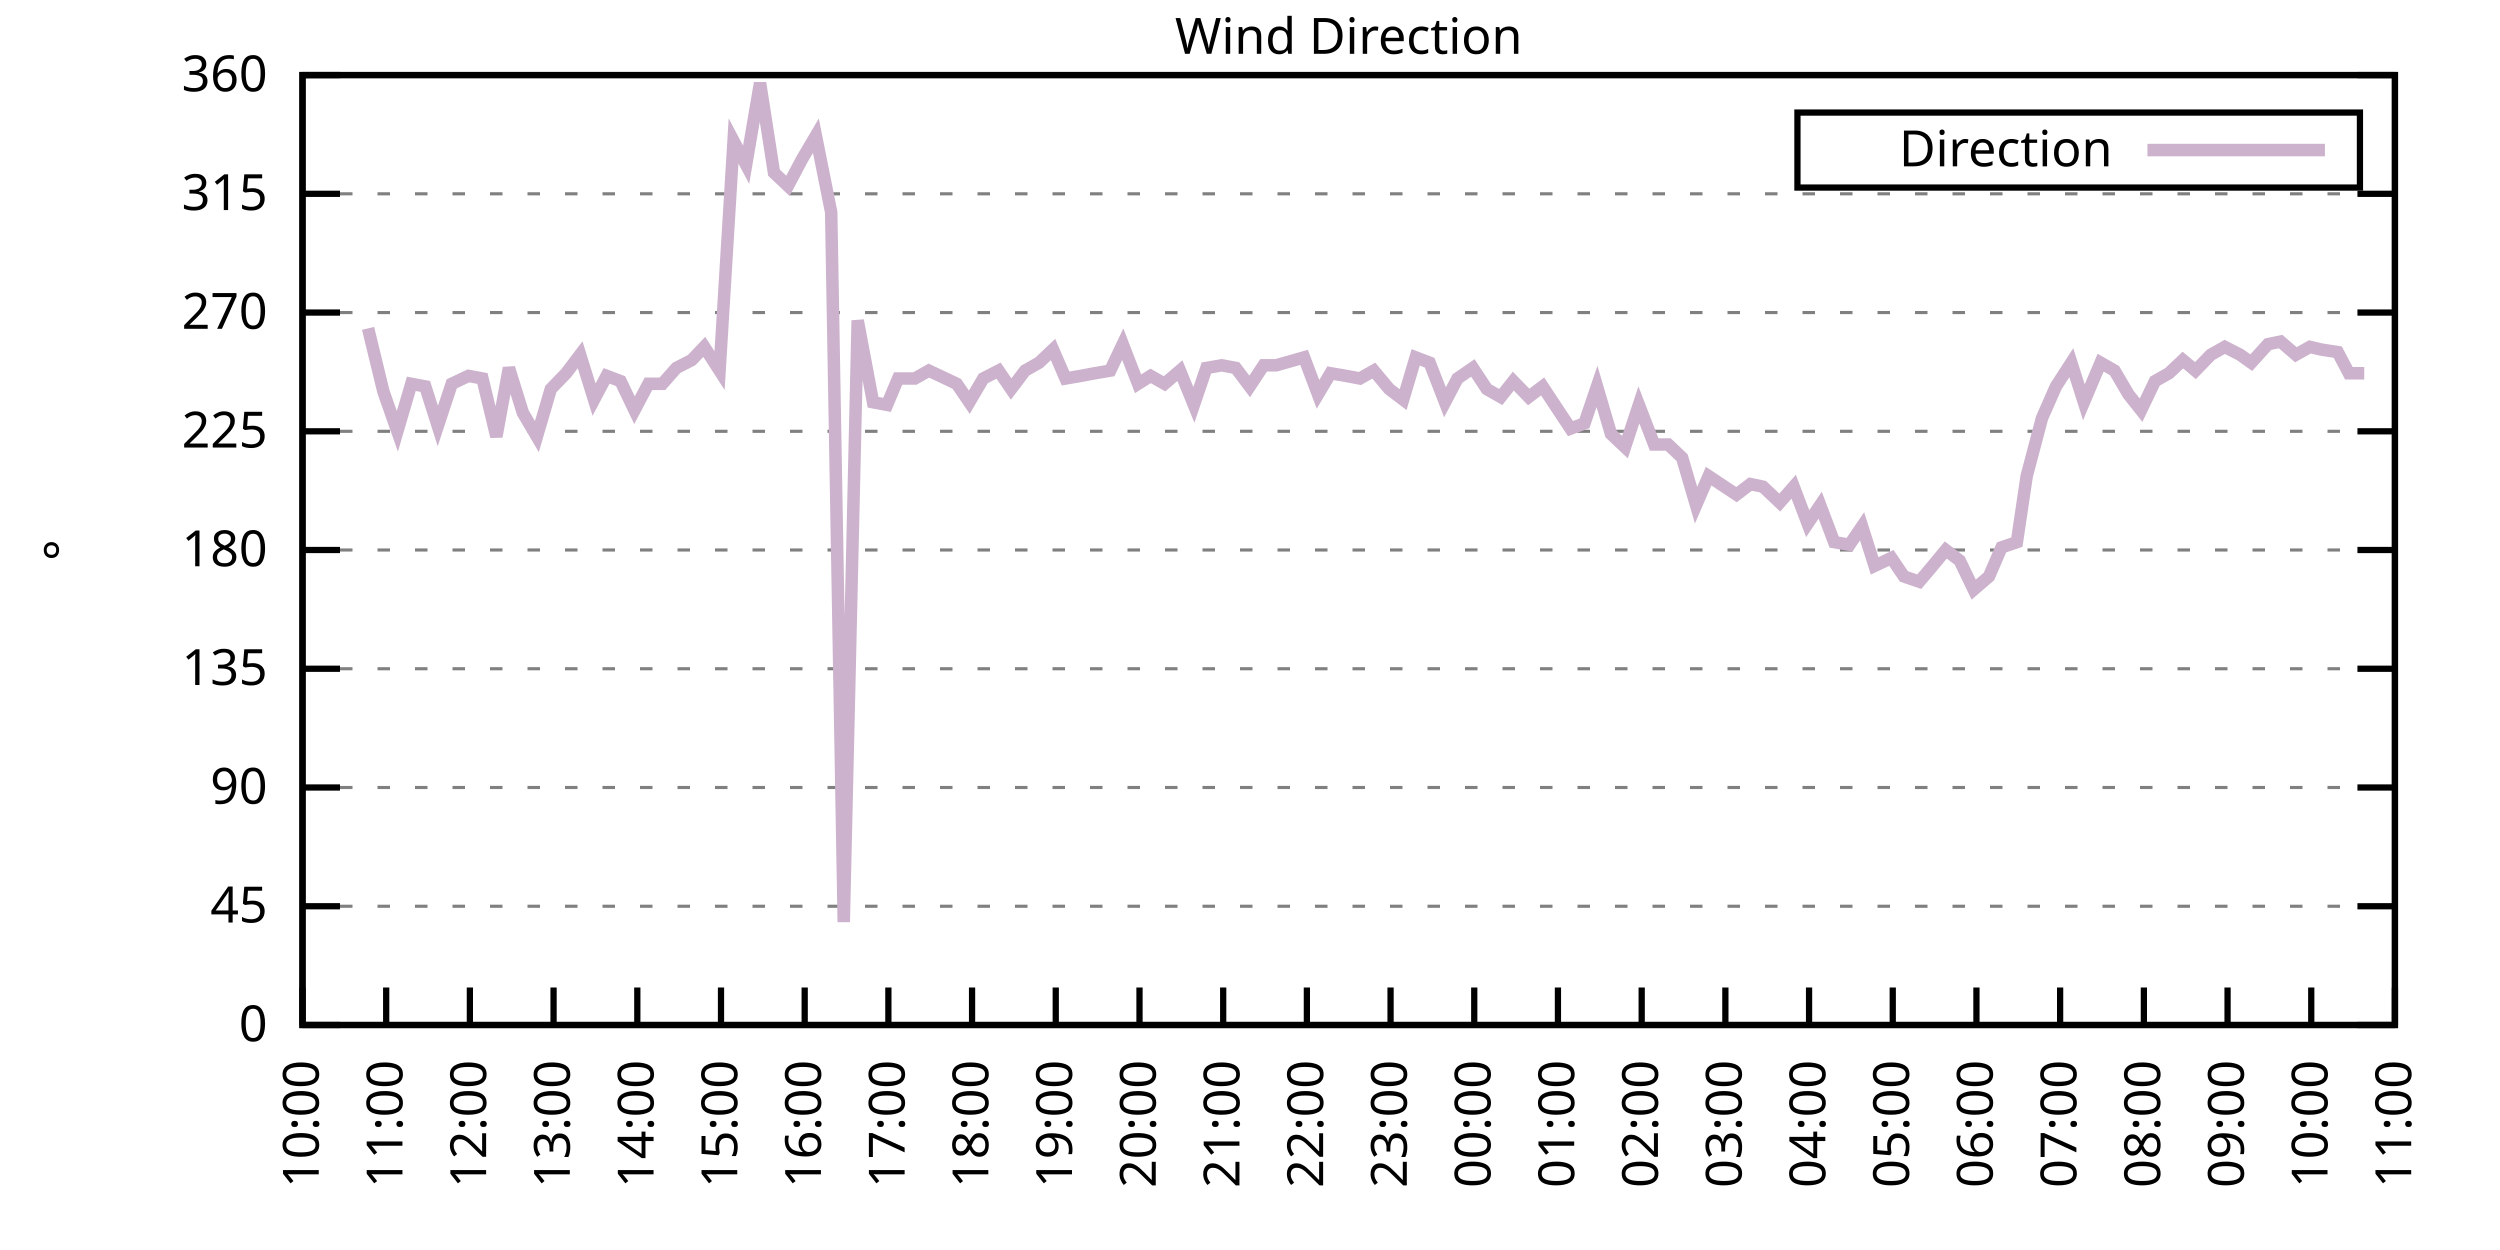
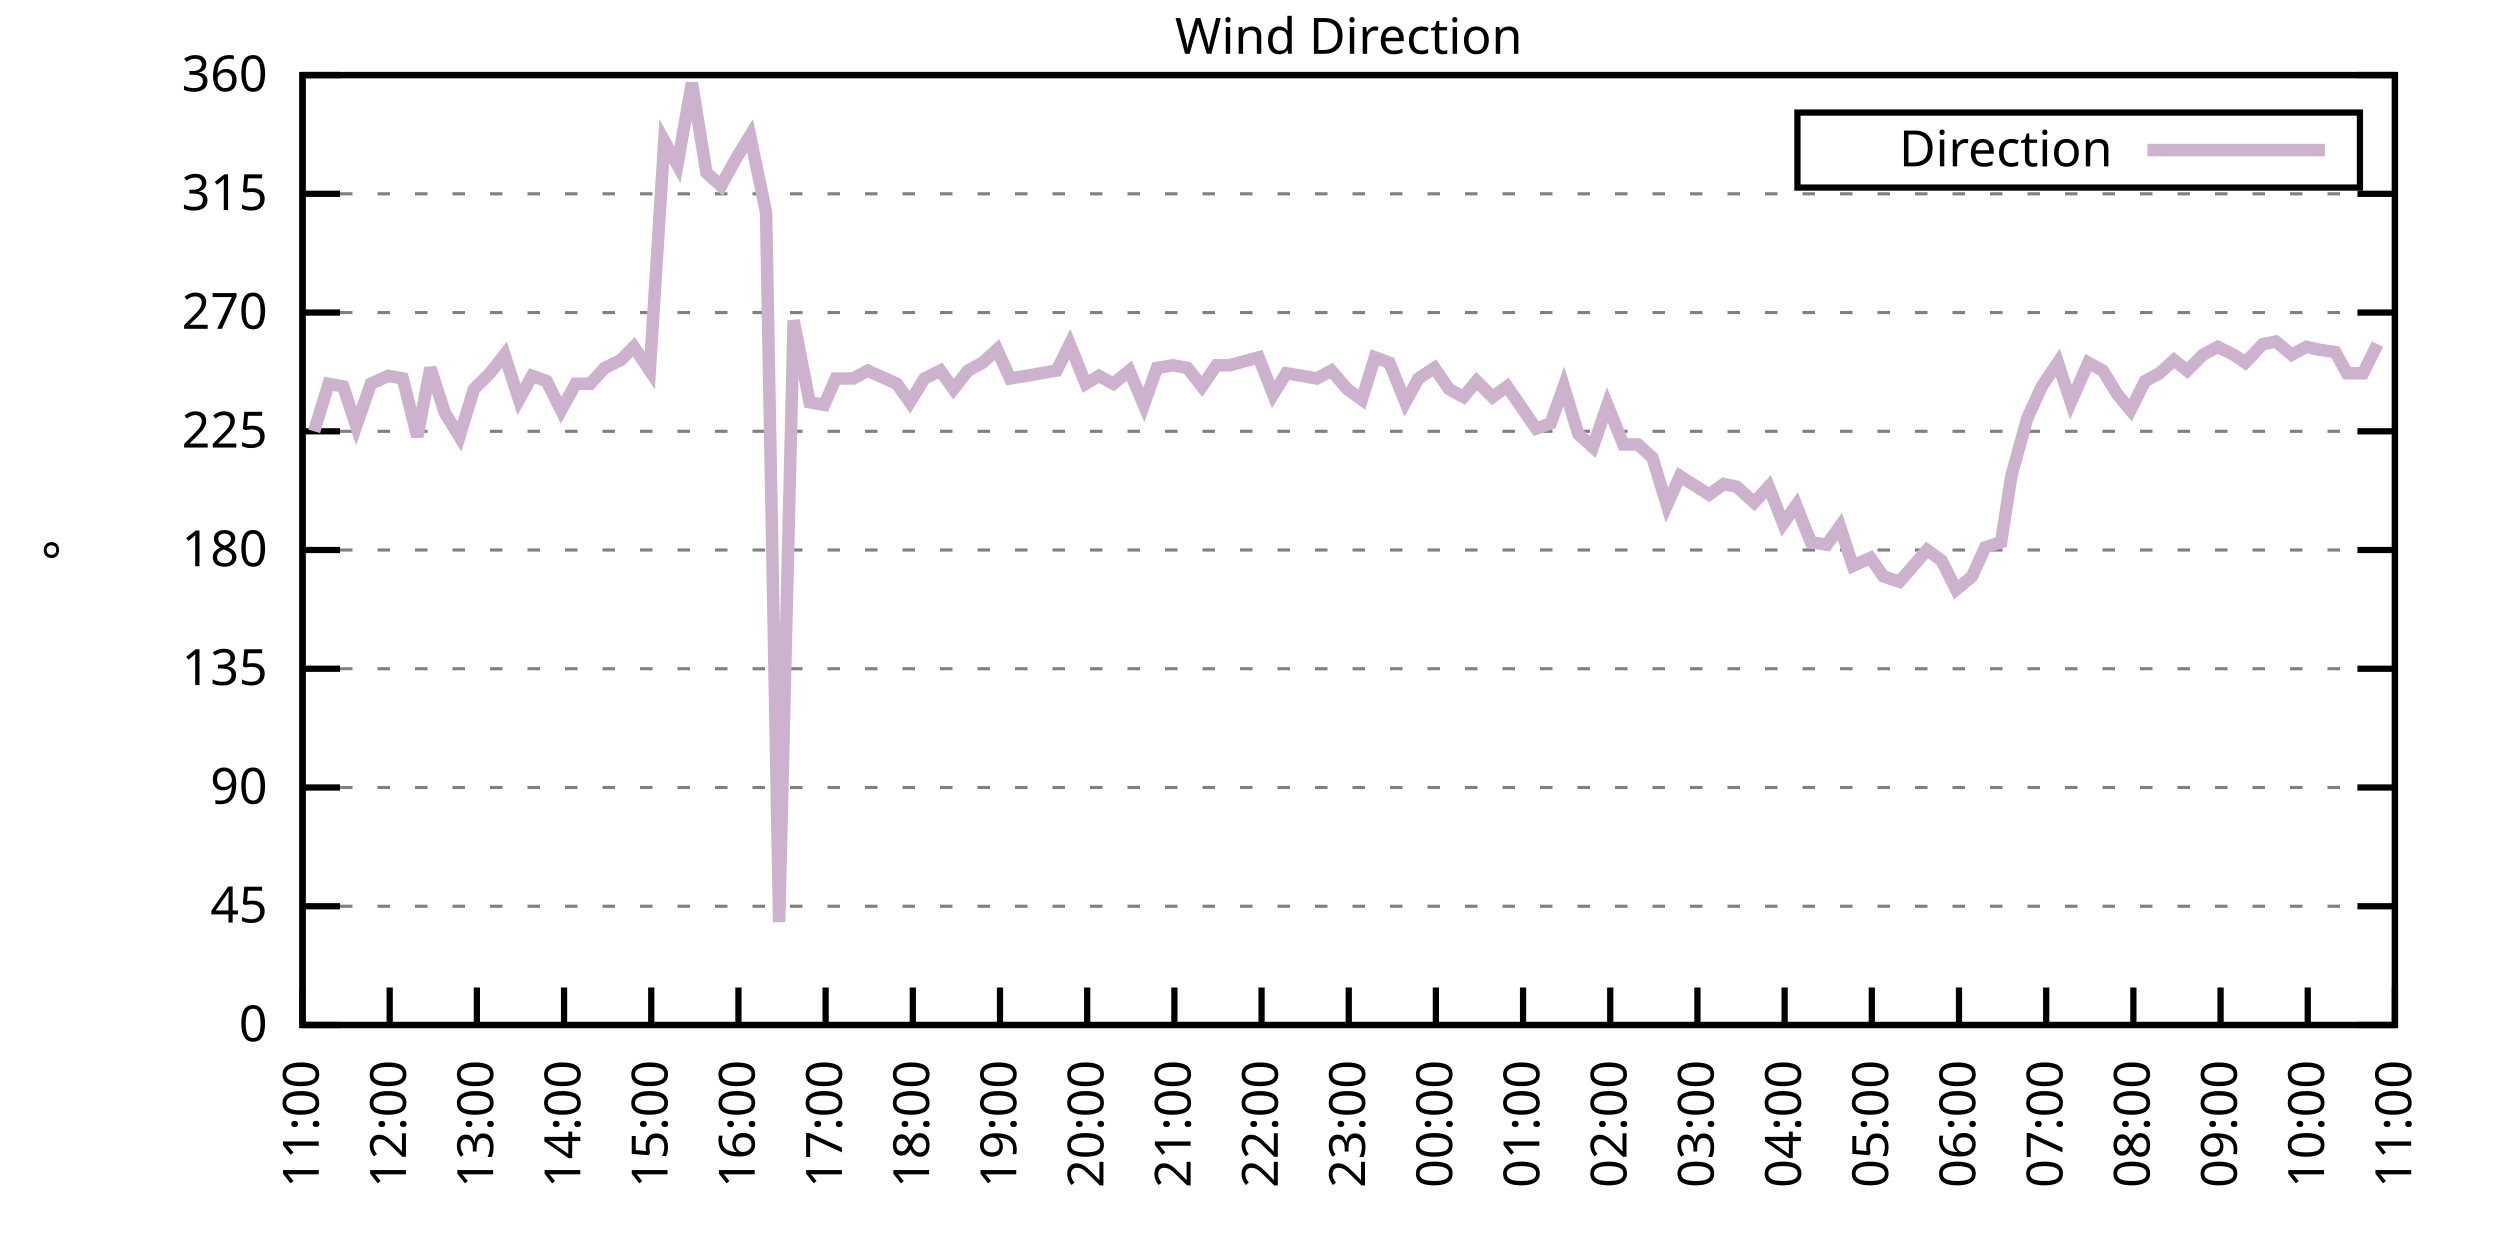
<svg xmlns="http://www.w3.org/2000/svg" xmlns:xlink="http://www.w3.org/1999/xlink" width="400" height="200" viewBox="0 0 400 200">
  <g id="gnuplot_canvas">
    <rect x="0" y="0" width="400" height="200" fill="none" />
    <defs>
      <circle id="gpDot" r="0.5" stroke-width="0.5" stroke="currentColor" />
      <path id="gpPt0" stroke-width="0.333" stroke="currentColor" d="M-1,0 h2 M0,-1 v2" />
      <path id="gpPt1" stroke-width="0.333" stroke="currentColor" d="M-1,-1 L1,1 M1,-1 L-1,1" />
      <path id="gpPt2" stroke-width="0.333" stroke="currentColor" d="M-1,0 L1,0 M0,-1 L0,1 M-1,-1 L1,1 M-1,1 L1,-1" />
      <rect id="gpPt3" stroke-width="0.333" stroke="currentColor" x="-1" y="-1" width="2" height="2" />
      <rect id="gpPt4" stroke-width="0.333" stroke="currentColor" fill="currentColor" x="-1" y="-1" width="2" height="2" />
      <circle id="gpPt5" stroke-width="0.333" stroke="currentColor" cx="0" cy="0" r="1" />
      <use xlink:href="#gpPt5" id="gpPt6" fill="currentColor" stroke="none" />
      <path id="gpPt7" stroke-width="0.333" stroke="currentColor" d="M0,-1.33 L-1.33,0.67 L1.33,0.67 z" />
      <use xlink:href="#gpPt7" id="gpPt8" fill="currentColor" stroke="none" />
      <use xlink:href="#gpPt7" id="gpPt9" stroke="currentColor" transform="rotate(180)" />
      <use xlink:href="#gpPt9" id="gpPt10" fill="currentColor" stroke="none" />
      <use xlink:href="#gpPt3" id="gpPt11" stroke="currentColor" transform="rotate(45)" />
      <use xlink:href="#gpPt11" id="gpPt12" fill="currentColor" stroke="none" />
      <path id="gpPt13" stroke-width="0.333" stroke="currentColor" d="M0,1.330 L1.265,0.411 L0.782,-1.067 L-0.782,-1.076 L-1.265,0.411 z" />
      <use xlink:href="#gpPt13" id="gpPt14" fill="currentColor" stroke="none" />
      <filter id="textbox" filterUnits="objectBoundingBox" x="0" y="0" height="1" width="1">
        <feFlood flood-color="white" flood-opacity="1" result="bgnd" />
        <feComposite in="SourceGraphic" in2="bgnd" operator="atop" />
      </filter>
      <filter id="greybox" filterUnits="objectBoundingBox" x="0" y="0" height="1" width="1">
        <feFlood flood-color="lightgrey" flood-opacity="1" result="grey" />
        <feComposite in="SourceGraphic" in2="grey" operator="atop" />
      </filter>
    </defs>
    <g fill="none" color="white" stroke="currentColor" stroke-width="1.00" stroke-linecap="butt" stroke-linejoin="miter">
</g>
    <g fill="none" color="black" stroke="currentColor" stroke-width="1.00" stroke-linecap="butt" stroke-linejoin="miter">
      <g stroke="none" shape-rendering="crispEdges">
        <polygon fill="rgb(255, 255, 255)" points="48.40,164.00 383.18,164.00 383.18,12.02 48.40,12.02 " />
      </g>
    </g>
    <g fill="none" color="black" stroke="currentColor" stroke-width="1.00" stroke-linecap="butt" stroke-linejoin="miter">
</g>
    <g fill="none" color="black" stroke="black" stroke-width="0.50" stroke-linecap="butt" stroke-linejoin="miter">
</g>
    <g fill="none" color="gray" stroke="currentColor" stroke-width="0.50" stroke-linecap="butt" stroke-linejoin="miter">
      <path stroke="gray" stroke-dasharray="2,4" class="gridline" d="M48.40,164.00 L383.19,164.00  " />
    </g>
    <g fill="none" color="gray" stroke="gray" stroke-width="1.00" stroke-linecap="butt" stroke-linejoin="miter">
</g>
    <g fill="none" color="black" stroke="currentColor" stroke-width="1.00" stroke-linecap="butt" stroke-linejoin="miter">
      <path stroke="black" d="M48.40,164.00 L54.40,164.00 M383.19,164.00 L377.19,164.00  " />
      <g transform="translate(42.80,166.60)" stroke="none" fill="black" font-family="Sans" font-size="8.00" text-anchor="end">
        <text>
          <tspan font-family="Sans"> 0</tspan>
        </text>
      </g>
    </g>
    <g fill="none" color="black" stroke="currentColor" stroke-width="1.00" stroke-linecap="butt" stroke-linejoin="miter">
</g>
    <g fill="none" color="black" stroke="black" stroke-width="0.50" stroke-linecap="butt" stroke-linejoin="miter">
</g>
    <g fill="none" color="gray" stroke="currentColor" stroke-width="0.50" stroke-linecap="butt" stroke-linejoin="miter">
      <path stroke="gray" stroke-dasharray="2,4" class="gridline" d="M48.40,145.00 L383.19,145.00  " />
    </g>
    <g fill="none" color="gray" stroke="gray" stroke-width="1.00" stroke-linecap="butt" stroke-linejoin="miter">
</g>
    <g fill="none" color="black" stroke="currentColor" stroke-width="1.00" stroke-linecap="butt" stroke-linejoin="miter">
      <path stroke="black" d="M48.40,145.00 L54.40,145.00 M383.19,145.00 L377.19,145.00  " />
      <g transform="translate(42.80,147.60)" stroke="none" fill="black" font-family="Sans" font-size="8.00" text-anchor="end">
        <text>
          <tspan font-family="Sans"> 45</tspan>
        </text>
      </g>
    </g>
    <g fill="none" color="black" stroke="currentColor" stroke-width="1.00" stroke-linecap="butt" stroke-linejoin="miter">
</g>
    <g fill="none" color="black" stroke="black" stroke-width="0.50" stroke-linecap="butt" stroke-linejoin="miter">
</g>
    <g fill="none" color="gray" stroke="currentColor" stroke-width="0.50" stroke-linecap="butt" stroke-linejoin="miter">
      <path stroke="gray" stroke-dasharray="2,4" class="gridline" d="M48.40,126.00 L383.19,126.00  " />
    </g>
    <g fill="none" color="gray" stroke="gray" stroke-width="1.00" stroke-linecap="butt" stroke-linejoin="miter">
</g>
    <g fill="none" color="black" stroke="currentColor" stroke-width="1.00" stroke-linecap="butt" stroke-linejoin="miter">
      <path stroke="black" d="M48.40,126.00 L54.40,126.00 M383.19,126.00 L377.19,126.00  " />
      <g transform="translate(42.80,128.60)" stroke="none" fill="black" font-family="Sans" font-size="8.00" text-anchor="end">
        <text>
          <tspan font-family="Sans"> 90</tspan>
        </text>
      </g>
    </g>
    <g fill="none" color="black" stroke="currentColor" stroke-width="1.00" stroke-linecap="butt" stroke-linejoin="miter">
</g>
    <g fill="none" color="black" stroke="black" stroke-width="0.50" stroke-linecap="butt" stroke-linejoin="miter">
</g>
    <g fill="none" color="gray" stroke="currentColor" stroke-width="0.50" stroke-linecap="butt" stroke-linejoin="miter">
      <path stroke="gray" stroke-dasharray="2,4" class="gridline" d="M48.40,107.00 L383.19,107.00  " />
    </g>
    <g fill="none" color="gray" stroke="gray" stroke-width="1.00" stroke-linecap="butt" stroke-linejoin="miter">
</g>
    <g fill="none" color="black" stroke="currentColor" stroke-width="1.00" stroke-linecap="butt" stroke-linejoin="miter">
      <path stroke="black" d="M48.40,107.00 L54.40,107.00 M383.19,107.00 L377.19,107.00  " />
      <g transform="translate(42.80,109.60)" stroke="none" fill="black" font-family="Sans" font-size="8.00" text-anchor="end">
        <text>
          <tspan font-family="Sans"> 135</tspan>
        </text>
      </g>
    </g>
    <g fill="none" color="black" stroke="currentColor" stroke-width="1.00" stroke-linecap="butt" stroke-linejoin="miter">
</g>
    <g fill="none" color="black" stroke="black" stroke-width="0.50" stroke-linecap="butt" stroke-linejoin="miter">
</g>
    <g fill="none" color="gray" stroke="currentColor" stroke-width="0.50" stroke-linecap="butt" stroke-linejoin="miter">
      <path stroke="gray" stroke-dasharray="2,4" class="gridline" d="M48.40,88.00 L383.19,88.00  " />
    </g>
    <g fill="none" color="gray" stroke="gray" stroke-width="1.00" stroke-linecap="butt" stroke-linejoin="miter">
</g>
    <g fill="none" color="black" stroke="currentColor" stroke-width="1.00" stroke-linecap="butt" stroke-linejoin="miter">
      <path stroke="black" d="M48.40,88.00 L54.40,88.00 M383.19,88.00 L377.19,88.00  " />
      <g transform="translate(42.80,90.60)" stroke="none" fill="black" font-family="Sans" font-size="8.00" text-anchor="end">
        <text>
          <tspan font-family="Sans"> 180</tspan>
        </text>
      </g>
    </g>
    <g fill="none" color="black" stroke="currentColor" stroke-width="1.00" stroke-linecap="butt" stroke-linejoin="miter">
</g>
    <g fill="none" color="black" stroke="black" stroke-width="0.50" stroke-linecap="butt" stroke-linejoin="miter">
</g>
    <g fill="none" color="gray" stroke="currentColor" stroke-width="0.50" stroke-linecap="butt" stroke-linejoin="miter">
      <path stroke="gray" stroke-dasharray="2,4" class="gridline" d="M48.40,69.01 L383.19,69.01  " />
    </g>
    <g fill="none" color="gray" stroke="gray" stroke-width="1.00" stroke-linecap="butt" stroke-linejoin="miter">
</g>
    <g fill="none" color="black" stroke="currentColor" stroke-width="1.00" stroke-linecap="butt" stroke-linejoin="miter">
      <path stroke="black" d="M48.40,69.01 L54.40,69.01 M383.19,69.01 L377.19,69.01  " />
      <g transform="translate(42.80,71.61)" stroke="none" fill="black" font-family="Sans" font-size="8.00" text-anchor="end">
        <text>
          <tspan font-family="Sans"> 225</tspan>
        </text>
      </g>
    </g>
    <g fill="none" color="black" stroke="currentColor" stroke-width="1.00" stroke-linecap="butt" stroke-linejoin="miter">
</g>
    <g fill="none" color="black" stroke="black" stroke-width="0.50" stroke-linecap="butt" stroke-linejoin="miter">
</g>
    <g fill="none" color="gray" stroke="currentColor" stroke-width="0.50" stroke-linecap="butt" stroke-linejoin="miter">
      <path stroke="gray" stroke-dasharray="2,4" class="gridline" d="M48.40,50.01 L383.19,50.01  " />
    </g>
    <g fill="none" color="gray" stroke="gray" stroke-width="1.00" stroke-linecap="butt" stroke-linejoin="miter">
</g>
    <g fill="none" color="black" stroke="currentColor" stroke-width="1.00" stroke-linecap="butt" stroke-linejoin="miter">
      <path stroke="black" d="M48.40,50.01 L54.40,50.01 M383.19,50.01 L377.19,50.01  " />
      <g transform="translate(42.80,52.61)" stroke="none" fill="black" font-family="Sans" font-size="8.00" text-anchor="end">
        <text>
          <tspan font-family="Sans"> 270</tspan>
        </text>
      </g>
    </g>
    <g fill="none" color="black" stroke="currentColor" stroke-width="1.00" stroke-linecap="butt" stroke-linejoin="miter">
</g>
    <g fill="none" color="black" stroke="black" stroke-width="0.50" stroke-linecap="butt" stroke-linejoin="miter">
</g>
    <g fill="none" color="gray" stroke="currentColor" stroke-width="0.50" stroke-linecap="butt" stroke-linejoin="miter">
      <path stroke="gray" stroke-dasharray="2,4" class="gridline" d="M48.40,31.01 L383.19,31.01  " />
    </g>
    <g fill="none" color="gray" stroke="gray" stroke-width="1.00" stroke-linecap="butt" stroke-linejoin="miter">
</g>
    <g fill="none" color="black" stroke="currentColor" stroke-width="1.00" stroke-linecap="butt" stroke-linejoin="miter">
      <path stroke="black" d="M48.40,31.01 L54.40,31.01 M383.19,31.01 L377.19,31.01  " />
      <g transform="translate(42.80,33.61)" stroke="none" fill="black" font-family="Sans" font-size="8.00" text-anchor="end">
        <text>
          <tspan font-family="Sans"> 315</tspan>
        </text>
      </g>
    </g>
    <g fill="none" color="black" stroke="currentColor" stroke-width="1.00" stroke-linecap="butt" stroke-linejoin="miter">
</g>
    <g fill="none" color="black" stroke="black" stroke-width="0.50" stroke-linecap="butt" stroke-linejoin="miter">
</g>
    <g fill="none" color="gray" stroke="currentColor" stroke-width="0.50" stroke-linecap="butt" stroke-linejoin="miter">
      <path stroke="gray" stroke-dasharray="2,4" class="gridline" d="M48.40,12.01 L383.19,12.01  " />
    </g>
    <g fill="none" color="gray" stroke="gray" stroke-width="1.00" stroke-linecap="butt" stroke-linejoin="miter">
</g>
    <g fill="none" color="black" stroke="currentColor" stroke-width="1.00" stroke-linecap="butt" stroke-linejoin="miter">
      <path stroke="black" d="M48.40,12.01 L54.40,12.01 M383.19,12.01 L377.19,12.01  " />
      <g transform="translate(42.80,14.61)" stroke="none" fill="black" font-family="Sans" font-size="8.00" text-anchor="end">
        <text>
          <tspan font-family="Sans"> 360</tspan>
        </text>
      </g>
    </g>
    <g fill="none" color="black" stroke="currentColor" stroke-width="1.00" stroke-linecap="butt" stroke-linejoin="miter">
      <path stroke="black" d="M48.40,164.00 L48.40,158.00  " />
      <g transform="translate(51.00,169.60) rotate(270.00)" stroke="none" fill="black" font-family="Sans" font-size="8.00" text-anchor="end">
        <text>
-           <tspan font-family="Sans">10:00</tspan>
-         </text>
-       </g>
-     </g>
-     <g fill="none" color="black" stroke="currentColor" stroke-width="1.00" stroke-linecap="butt" stroke-linejoin="miter">
-       <path stroke="black" d="M61.79,164.00 L61.79,158.00  " />
-       <g transform="translate(64.39,169.60) rotate(270.00)" stroke="none" fill="black" font-family="Sans" font-size="8.00" text-anchor="end">
-         <text>
          <tspan font-family="Sans">11:00</tspan>
        </text>
      </g>
    </g>
    <g fill="none" color="black" stroke="currentColor" stroke-width="1.00" stroke-linecap="butt" stroke-linejoin="miter">
-       <path stroke="black" d="M75.18,164.00 L75.18,158.00  " />
-       <g transform="translate(77.78,169.60) rotate(270.00)" stroke="none" fill="black" font-family="Sans" font-size="8.00" text-anchor="end">
+       <path stroke="black" d="M62.35,164.00 L62.35,158.00  " />
+       <g transform="translate(64.95,169.60) rotate(270.00)" stroke="none" fill="black" font-family="Sans" font-size="8.00" text-anchor="end">
        <text>
          <tspan font-family="Sans">12:00</tspan>
        </text>
      </g>
    </g>
    <g fill="none" color="black" stroke="currentColor" stroke-width="1.00" stroke-linecap="butt" stroke-linejoin="miter">
-       <path stroke="black" d="M88.57,164.00 L88.57,158.00  " />
-       <g transform="translate(91.17,169.60) rotate(270.00)" stroke="none" fill="black" font-family="Sans" font-size="8.00" text-anchor="end">
+       <path stroke="black" d="M76.30,164.00 L76.30,158.00  " />
+       <g transform="translate(78.90,169.60) rotate(270.00)" stroke="none" fill="black" font-family="Sans" font-size="8.00" text-anchor="end">
        <text>
          <tspan font-family="Sans">13:00</tspan>
        </text>
      </g>
    </g>
    <g fill="none" color="black" stroke="currentColor" stroke-width="1.00" stroke-linecap="butt" stroke-linejoin="miter">
-       <path stroke="black" d="M101.97,164.00 L101.97,158.00  " />
-       <g transform="translate(104.57,169.60) rotate(270.00)" stroke="none" fill="black" font-family="Sans" font-size="8.00" text-anchor="end">
+       <path stroke="black" d="M90.25,164.00 L90.25,158.00  " />
+       <g transform="translate(92.85,169.60) rotate(270.00)" stroke="none" fill="black" font-family="Sans" font-size="8.00" text-anchor="end">
        <text>
          <tspan font-family="Sans">14:00</tspan>
        </text>
      </g>
    </g>
    <g fill="none" color="black" stroke="currentColor" stroke-width="1.00" stroke-linecap="butt" stroke-linejoin="miter">
-       <path stroke="black" d="M115.36,164.00 L115.36,158.00  " />
-       <g transform="translate(117.96,169.60) rotate(270.00)" stroke="none" fill="black" font-family="Sans" font-size="8.00" text-anchor="end">
+       <path stroke="black" d="M104.20,164.00 L104.20,158.00  " />
+       <g transform="translate(106.80,169.60) rotate(270.00)" stroke="none" fill="black" font-family="Sans" font-size="8.00" text-anchor="end">
        <text>
          <tspan font-family="Sans">15:00</tspan>
        </text>
      </g>
    </g>
    <g fill="none" color="black" stroke="currentColor" stroke-width="1.00" stroke-linecap="butt" stroke-linejoin="miter">
-       <path stroke="black" d="M128.75,164.00 L128.75,158.00  " />
-       <g transform="translate(131.35,169.60) rotate(270.00)" stroke="none" fill="black" font-family="Sans" font-size="8.00" text-anchor="end">
+       <path stroke="black" d="M118.15,164.00 L118.15,158.00  " />
+       <g transform="translate(120.75,169.60) rotate(270.00)" stroke="none" fill="black" font-family="Sans" font-size="8.00" text-anchor="end">
        <text>
          <tspan font-family="Sans">16:00</tspan>
        </text>
      </g>
    </g>
    <g fill="none" color="black" stroke="currentColor" stroke-width="1.00" stroke-linecap="butt" stroke-linejoin="miter">
-       <path stroke="black" d="M142.14,164.00 L142.14,158.00  " />
-       <g transform="translate(144.74,169.60) rotate(270.00)" stroke="none" fill="black" font-family="Sans" font-size="8.00" text-anchor="end">
+       <path stroke="black" d="M132.10,164.00 L132.10,158.00  " />
+       <g transform="translate(134.70,169.60) rotate(270.00)" stroke="none" fill="black" font-family="Sans" font-size="8.00" text-anchor="end">
        <text>
          <tspan font-family="Sans">17:00</tspan>
        </text>
      </g>
    </g>
    <g fill="none" color="black" stroke="currentColor" stroke-width="1.00" stroke-linecap="butt" stroke-linejoin="miter">
-       <path stroke="black" d="M155.53,164.00 L155.53,158.00  " />
-       <g transform="translate(158.13,169.60) rotate(270.00)" stroke="none" fill="black" font-family="Sans" font-size="8.00" text-anchor="end">
+       <path stroke="black" d="M146.05,164.00 L146.05,158.00  " />
+       <g transform="translate(148.65,169.60) rotate(270.00)" stroke="none" fill="black" font-family="Sans" font-size="8.00" text-anchor="end">
        <text>
          <tspan font-family="Sans">18:00</tspan>
        </text>
      </g>
    </g>
    <g fill="none" color="black" stroke="currentColor" stroke-width="1.00" stroke-linecap="butt" stroke-linejoin="miter">
-       <path stroke="black" d="M168.92,164.00 L168.92,158.00  " />
-       <g transform="translate(171.52,169.60) rotate(270.00)" stroke="none" fill="black" font-family="Sans" font-size="8.00" text-anchor="end">
+       <path stroke="black" d="M160.00,164.00 L160.00,158.00  " />
+       <g transform="translate(162.60,169.60) rotate(270.00)" stroke="none" fill="black" font-family="Sans" font-size="8.00" text-anchor="end">
        <text>
          <tspan font-family="Sans">19:00</tspan>
        </text>
      </g>
    </g>
    <g fill="none" color="black" stroke="currentColor" stroke-width="1.00" stroke-linecap="butt" stroke-linejoin="miter">
-       <path stroke="black" d="M182.32,164.00 L182.32,158.00  " />
-       <g transform="translate(184.92,169.60) rotate(270.00)" stroke="none" fill="black" font-family="Sans" font-size="8.00" text-anchor="end">
+       <path stroke="black" d="M173.95,164.00 L173.95,158.00  " />
+       <g transform="translate(176.55,169.60) rotate(270.00)" stroke="none" fill="black" font-family="Sans" font-size="8.00" text-anchor="end">
        <text>
          <tspan font-family="Sans">20:00</tspan>
        </text>
      </g>
    </g>
    <g fill="none" color="black" stroke="currentColor" stroke-width="1.00" stroke-linecap="butt" stroke-linejoin="miter">
-       <path stroke="black" d="M195.71,164.00 L195.71,158.00  " />
-       <g transform="translate(198.31,169.60) rotate(270.00)" stroke="none" fill="black" font-family="Sans" font-size="8.00" text-anchor="end">
+       <path stroke="black" d="M187.90,164.00 L187.90,158.00  " />
+       <g transform="translate(190.50,169.60) rotate(270.00)" stroke="none" fill="black" font-family="Sans" font-size="8.00" text-anchor="end">
        <text>
          <tspan font-family="Sans">21:00</tspan>
        </text>
      </g>
    </g>
    <g fill="none" color="black" stroke="currentColor" stroke-width="1.00" stroke-linecap="butt" stroke-linejoin="miter">
-       <path stroke="black" d="M209.10,164.00 L209.10,158.00  " />
-       <g transform="translate(211.70,169.60) rotate(270.00)" stroke="none" fill="black" font-family="Sans" font-size="8.00" text-anchor="end">
+       <path stroke="black" d="M201.85,164.00 L201.85,158.00  " />
+       <g transform="translate(204.45,169.60) rotate(270.00)" stroke="none" fill="black" font-family="Sans" font-size="8.00" text-anchor="end">
        <text>
          <tspan font-family="Sans">22:00</tspan>
        </text>
      </g>
    </g>
    <g fill="none" color="black" stroke="currentColor" stroke-width="1.00" stroke-linecap="butt" stroke-linejoin="miter">
-       <path stroke="black" d="M222.49,164.00 L222.49,158.00  " />
-       <g transform="translate(225.09,169.60) rotate(270.00)" stroke="none" fill="black" font-family="Sans" font-size="8.00" text-anchor="end">
+       <path stroke="black" d="M215.80,164.00 L215.80,158.00  " />
+       <g transform="translate(218.40,169.60) rotate(270.00)" stroke="none" fill="black" font-family="Sans" font-size="8.00" text-anchor="end">
        <text>
          <tspan font-family="Sans">23:00</tspan>
        </text>
      </g>
    </g>
    <g fill="none" color="black" stroke="currentColor" stroke-width="1.00" stroke-linecap="butt" stroke-linejoin="miter">
-       <path stroke="black" d="M235.88,164.00 L235.88,158.00  " />
-       <g transform="translate(238.48,169.60) rotate(270.00)" stroke="none" fill="black" font-family="Sans" font-size="8.00" text-anchor="end">
+       <path stroke="black" d="M229.74,164.00 L229.74,158.00  " />
+       <g transform="translate(232.34,169.60) rotate(270.00)" stroke="none" fill="black" font-family="Sans" font-size="8.00" text-anchor="end">
        <text>
          <tspan font-family="Sans">00:00</tspan>
        </text>
      </g>
    </g>
    <g fill="none" color="black" stroke="currentColor" stroke-width="1.00" stroke-linecap="butt" stroke-linejoin="miter">
-       <path stroke="black" d="M249.27,164.00 L249.27,158.00  " />
-       <g transform="translate(251.87,169.60) rotate(270.00)" stroke="none" fill="black" font-family="Sans" font-size="8.00" text-anchor="end">
+       <path stroke="black" d="M243.69,164.00 L243.69,158.00  " />
+       <g transform="translate(246.29,169.60) rotate(270.00)" stroke="none" fill="black" font-family="Sans" font-size="8.00" text-anchor="end">
        <text>
          <tspan font-family="Sans">01:00</tspan>
        </text>
      </g>
    </g>
    <g fill="none" color="black" stroke="currentColor" stroke-width="1.00" stroke-linecap="butt" stroke-linejoin="miter">
-       <path stroke="black" d="M262.67,164.00 L262.67,158.00  " />
-       <g transform="translate(265.27,169.60) rotate(270.00)" stroke="none" fill="black" font-family="Sans" font-size="8.00" text-anchor="end">
+       <path stroke="black" d="M257.64,164.00 L257.64,158.00  " />
+       <g transform="translate(260.24,169.60) rotate(270.00)" stroke="none" fill="black" font-family="Sans" font-size="8.00" text-anchor="end">
        <text>
          <tspan font-family="Sans">02:00</tspan>
        </text>
      </g>
    </g>
    <g fill="none" color="black" stroke="currentColor" stroke-width="1.00" stroke-linecap="butt" stroke-linejoin="miter">
-       <path stroke="black" d="M276.06,164.00 L276.06,158.00  " />
-       <g transform="translate(278.66,169.60) rotate(270.00)" stroke="none" fill="black" font-family="Sans" font-size="8.00" text-anchor="end">
+       <path stroke="black" d="M271.59,164.00 L271.59,158.00  " />
+       <g transform="translate(274.19,169.60) rotate(270.00)" stroke="none" fill="black" font-family="Sans" font-size="8.00" text-anchor="end">
        <text>
          <tspan font-family="Sans">03:00</tspan>
        </text>
      </g>
    </g>
    <g fill="none" color="black" stroke="currentColor" stroke-width="1.00" stroke-linecap="butt" stroke-linejoin="miter">
-       <path stroke="black" d="M289.45,164.00 L289.45,158.00  " />
-       <g transform="translate(292.05,169.60) rotate(270.00)" stroke="none" fill="black" font-family="Sans" font-size="8.00" text-anchor="end">
+       <path stroke="black" d="M285.54,164.00 L285.54,158.00  " />
+       <g transform="translate(288.14,169.60) rotate(270.00)" stroke="none" fill="black" font-family="Sans" font-size="8.00" text-anchor="end">
        <text>
          <tspan font-family="Sans">04:00</tspan>
        </text>
      </g>
    </g>
    <g fill="none" color="black" stroke="currentColor" stroke-width="1.00" stroke-linecap="butt" stroke-linejoin="miter">
-       <path stroke="black" d="M302.84,164.00 L302.84,158.00  " />
-       <g transform="translate(305.44,169.60) rotate(270.00)" stroke="none" fill="black" font-family="Sans" font-size="8.00" text-anchor="end">
+       <path stroke="black" d="M299.49,164.00 L299.49,158.00  " />
+       <g transform="translate(302.09,169.60) rotate(270.00)" stroke="none" fill="black" font-family="Sans" font-size="8.00" text-anchor="end">
        <text>
          <tspan font-family="Sans">05:00</tspan>
        </text>
      </g>
    </g>
    <g fill="none" color="black" stroke="currentColor" stroke-width="1.00" stroke-linecap="butt" stroke-linejoin="miter">
-       <path stroke="black" d="M316.23,164.00 L316.23,158.00  " />
-       <g transform="translate(318.83,169.60) rotate(270.00)" stroke="none" fill="black" font-family="Sans" font-size="8.00" text-anchor="end">
+       <path stroke="black" d="M313.44,164.00 L313.44,158.00  " />
+       <g transform="translate(316.04,169.60) rotate(270.00)" stroke="none" fill="black" font-family="Sans" font-size="8.00" text-anchor="end">
        <text>
          <tspan font-family="Sans">06:00</tspan>
        </text>
      </g>
    </g>
    <g fill="none" color="black" stroke="currentColor" stroke-width="1.00" stroke-linecap="butt" stroke-linejoin="miter">
-       <path stroke="black" d="M329.62,164.00 L329.62,158.00  " />
-       <g transform="translate(332.22,169.60) rotate(270.00)" stroke="none" fill="black" font-family="Sans" font-size="8.00" text-anchor="end">
+       <path stroke="black" d="M327.39,164.00 L327.39,158.00  " />
+       <g transform="translate(329.99,169.60) rotate(270.00)" stroke="none" fill="black" font-family="Sans" font-size="8.00" text-anchor="end">
        <text>
          <tspan font-family="Sans">07:00</tspan>
        </text>
      </g>
    </g>
    <g fill="none" color="black" stroke="currentColor" stroke-width="1.00" stroke-linecap="butt" stroke-linejoin="miter">
-       <path stroke="black" d="M343.02,164.00 L343.02,158.00  " />
-       <g transform="translate(345.62,169.60) rotate(270.00)" stroke="none" fill="black" font-family="Sans" font-size="8.00" text-anchor="end">
+       <path stroke="black" d="M341.34,164.00 L341.34,158.00  " />
+       <g transform="translate(343.94,169.60) rotate(270.00)" stroke="none" fill="black" font-family="Sans" font-size="8.00" text-anchor="end">
        <text>
          <tspan font-family="Sans">08:00</tspan>
        </text>
      </g>
    </g>
    <g fill="none" color="black" stroke="currentColor" stroke-width="1.00" stroke-linecap="butt" stroke-linejoin="miter">
-       <path stroke="black" d="M356.41,164.00 L356.41,158.00  " />
-       <g transform="translate(359.01,169.60) rotate(270.00)" stroke="none" fill="black" font-family="Sans" font-size="8.00" text-anchor="end">
+       <path stroke="black" d="M355.29,164.00 L355.29,158.00  " />
+       <g transform="translate(357.89,169.60) rotate(270.00)" stroke="none" fill="black" font-family="Sans" font-size="8.00" text-anchor="end">
        <text>
          <tspan font-family="Sans">09:00</tspan>
        </text>
      </g>
    </g>
    <g fill="none" color="black" stroke="currentColor" stroke-width="1.00" stroke-linecap="butt" stroke-linejoin="miter">
-       <path stroke="black" d="M369.80,164.00 L369.80,158.00  " />
-       <g transform="translate(372.40,169.60) rotate(270.00)" stroke="none" fill="black" font-family="Sans" font-size="8.00" text-anchor="end">
+       <path stroke="black" d="M369.24,164.00 L369.24,158.00  " />
+       <g transform="translate(371.84,169.60) rotate(270.00)" stroke="none" fill="black" font-family="Sans" font-size="8.00" text-anchor="end">
        <text>
          <tspan font-family="Sans">10:00</tspan>
        </text>
      </g>
    </g>
    <g fill="none" color="black" stroke="currentColor" stroke-width="1.00" stroke-linecap="butt" stroke-linejoin="miter">
      <path stroke="black" d="M383.19,164.00 L383.19,158.00  " />
      <g transform="translate(385.79,169.60) rotate(270.00)" stroke="none" fill="black" font-family="Sans" font-size="8.00" text-anchor="end">
        <text>
          <tspan font-family="Sans">11:00</tspan>
        </text>
      </g>
    </g>
    <g fill="none" color="black" stroke="currentColor" stroke-width="1.00" stroke-linecap="butt" stroke-linejoin="miter">
</g>
    <g fill="none" color="black" stroke="currentColor" stroke-width="1.00" stroke-linecap="butt" stroke-linejoin="miter">
      <path stroke="black" d="M48.40,12.01 L48.40,164.00 L383.19,164.00 L383.19,12.01 L48.40,12.01 Z  " />
    </g>
    <g fill="none" color="black" stroke="currentColor" stroke-width="1.00" stroke-linecap="butt" stroke-linejoin="miter">
</g>
    <g fill="none" color="black" stroke="currentColor" stroke-width="1.00" stroke-linecap="butt" stroke-linejoin="miter">
      <path stroke="black" d="M287.59,30.01 L287.59,18.01 L377.59,18.01 L377.59,30.01 L287.59,30.01 Z  " />
    </g>
    <g id="Wind_direction_plot_1">
      <g fill="none" color="white" stroke="black" stroke-width="2.00" stroke-linecap="butt" stroke-linejoin="miter">
</g>
      <g fill="none" color="black" stroke="currentColor" stroke-width="2.00" stroke-linecap="butt" stroke-linejoin="miter">
        <g transform="translate(337.99,26.61)" stroke="none" fill="black" font-family="Sans" font-size="8.00" text-anchor="end">
          <text>
            <tspan font-family="Sans">Direction</tspan>
          </text>
        </g>
      </g>
      <g fill="none" color="black" stroke="currentColor" stroke-width="2.00" stroke-linecap="butt" stroke-linejoin="miter">
-         <path stroke="rgb(204, 178, 204)" d="M343.59,24.01 L371.99,24.01 M58.89,52.54 L61.35,62.67 L63.58,69.01 L65.81,61.41 L68.04,61.83 L70.05,68.16   L72.28,61.41 L74.96,60.14 L77.19,60.56 L79.42,69.85 L81.43,58.87 L83.66,66.05 L85.90,69.85 L88.13,62.25   L90.58,59.72 L92.82,56.76 L95.05,63.94 L97.06,60.14 L99.29,60.98 L101.52,65.63 L103.75,61.41 L105.98,61.41   L108.22,58.87 L110.67,57.61 L112.68,55.50 L115.13,59.30 L117.37,22.56 L119.38,26.36 L121.61,13.28 L123.84,27.63   L126.07,29.74 L128.30,25.52 L130.54,21.72 L132.99,33.96 L135.00,147.53 L137.23,51.27 L139.69,64.36 L141.92,64.78   L143.70,60.56 L146.38,60.56 L148.61,59.30 L150.40,60.14 L153.08,61.41 L155.09,64.36 L157.32,60.56 L159.77,59.30   L161.78,62.25 L164.01,59.30 L166.25,58.03 L168.48,55.92 L170.49,60.56 L172.94,60.14 L175.17,59.72 L177.63,59.30   L179.64,55.07 L182.09,61.41 L184.10,60.14 L186.33,61.41 L188.79,59.30 L191.02,64.78 L193.03,58.87 L195.48,58.45   L197.72,58.87 L199.95,61.83 L202.18,58.45 L204.19,58.45 L208.65,57.18 L210.88,63.10 L212.89,59.72 L215.35,60.14   L217.58,60.56 L219.81,59.30 L222.27,62.25 L224.50,63.94 L226.51,57.18 L228.74,58.03 L231.20,64.36 L233.20,60.56   L235.66,58.87 L237.89,62.25 L240.12,63.52 L242.13,60.98 L244.59,63.52 L246.82,61.83 L249.05,65.21 L251.28,68.58   L253.51,67.74 L255.52,61.83 L257.76,69.43 L259.99,71.54 L262.22,64.78 L264.67,71.12 L266.91,71.12 L269.14,73.23   L271.37,80.83 L273.38,76.18 L277.84,79.14 L280.07,77.45 L282.08,77.87 L284.76,80.41 L286.99,77.87 L289.23,83.78   L291.23,80.83 L293.47,86.74 L295.92,87.16 L297.93,84.21 L299.94,90.54 L302.62,89.27 L304.63,92.23 L307.08,93.07   L308.87,90.96 L311.32,88.00 L313.55,89.69 L315.79,94.34 L318.24,92.23 L320.25,87.58 L322.70,86.74 L324.27,76.18   L326.72,66.90 L328.95,61.83 L331.41,58.03 L333.42,64.36 L336.10,58.03 L338.33,59.30 L340.56,63.10 L342.57,65.63   L344.80,60.98 L347.03,59.72 L349.26,57.61 L351.27,59.30 L353.73,56.76 L355.96,55.50 L358.42,56.76 L360.20,58.03   L362.88,55.07 L364.89,54.65 L367.34,56.76 L369.58,55.50 L371.36,55.92 L374.04,56.34 L375.82,59.72 L378.28,59.72    " />
+         <path stroke="rgb(204, 178, 204)" d="M343.59,24.01 L371.99,24.01 M50.26,69.01 L52.58,61.41 L54.91,61.83 L57.00,68.16 L59.33,61.41 L62.12,60.14   L64.44,60.56 L66.77,69.85 L68.86,58.87 L71.18,66.05 L73.51,69.85 L75.83,62.25 L78.39,59.72 L80.72,56.76   L83.04,63.94 L85.13,60.14 L87.46,60.98 L89.78,65.63 L92.11,61.41 L94.43,61.41 L96.76,58.87 L99.32,57.61   L101.41,55.50 L103.97,59.30 L106.29,22.56 L108.38,26.36 L110.71,13.28 L113.03,27.63 L115.36,29.74 L117.68,25.52   L120.01,21.72 L122.57,33.96 L124.66,147.53 L126.98,51.27 L129.54,64.36 L131.87,64.78 L133.72,60.56 L136.51,60.56   L138.84,59.30 L140.70,60.14 L143.49,61.41 L145.58,64.36 L147.91,60.56 L150.46,59.30 L152.56,62.25 L154.88,59.30   L157.21,58.03 L159.53,55.92 L161.62,60.56 L164.18,60.14 L166.51,59.72 L169.06,59.30 L171.16,55.07 L173.71,61.41   L175.81,60.14 L178.13,61.41 L180.69,59.30 L183.01,64.78 L185.11,58.87 L187.66,58.45 L189.99,58.87 L192.31,61.83   L194.64,58.45 L196.73,58.45 L201.38,57.18 L203.71,63.10 L205.80,59.72 L208.36,60.14 L210.68,60.56 L213.01,59.30   L215.56,62.25 L217.89,63.94 L219.98,57.18 L222.30,58.03 L224.86,64.36 L226.95,60.56 L229.51,58.87 L231.84,62.25   L234.16,63.52 L236.25,60.98 L238.81,63.52 L241.14,61.83 L243.46,65.21 L245.79,68.58 L248.11,67.74 L250.20,61.83   L252.53,69.43 L254.85,71.54 L257.18,64.78 L259.74,71.12 L262.06,71.12 L264.39,73.23 L266.71,80.83 L268.80,76.18   L273.45,79.14 L275.78,77.45 L277.87,77.87 L280.66,80.41 L282.99,77.87 L285.31,83.78 L287.40,80.83 L289.73,86.74   L292.29,87.16 L294.38,84.21 L296.47,90.54 L299.26,89.27 L301.35,92.23 L303.91,93.07 L305.77,90.96 L308.33,88.00   L310.65,89.69 L312.98,94.34 L315.53,92.23 L317.63,87.58 L320.18,86.74 L321.81,76.18 L324.37,66.90 L326.69,61.83   L329.25,58.03 L331.34,64.36 L334.13,58.03 L336.46,59.30 L338.78,63.10 L340.88,65.63 L343.20,60.98 L345.53,59.72   L347.85,57.61 L349.94,59.30 L352.50,56.76 L354.83,55.50 L357.38,56.76 L359.24,58.03 L362.03,55.07 L364.13,54.65   L366.68,56.76 L369.01,55.50 L370.87,55.92 L373.66,56.34 L375.52,59.72 L378.08,59.72 L380.40,55.07  " />
      </g>
    </g>
    <g fill="none" color="black" stroke="currentColor" stroke-width="2.00" stroke-linecap="butt" stroke-linejoin="miter">
</g>
    <g fill="none" color="black" stroke="black" stroke-width="1.00" stroke-linecap="butt" stroke-linejoin="miter">
</g>
    <g fill="none" color="black" stroke="currentColor" stroke-width="1.00" stroke-linecap="butt" stroke-linejoin="miter">
      <path stroke="black" d="M48.40,12.01 L48.40,164.00 L383.19,164.00 L383.19,12.01 L48.40,12.01 Z  " />
      <g transform="translate(12.80,88.01) rotate(270.00)" stroke="none" fill="black" font-family="Sans" font-size="8.00" text-anchor="middle">
        <text>
          <tspan font-family="Sans">°</tspan>
        </text>
      </g>
    </g>
    <g fill="none" color="black" stroke="currentColor" stroke-width="1.00" stroke-linecap="butt" stroke-linejoin="miter">
</g>
    <g fill="none" color="black" stroke="currentColor" stroke-width="1.00" stroke-linecap="butt" stroke-linejoin="miter">
      <g transform="translate(215.79,8.61)" stroke="none" fill="black" font-family="Sans" font-size="8.00" text-anchor="middle">
        <text>
          <tspan font-family="Sans">Wind Direction</tspan>
        </text>
      </g>
    </g>
    <g fill="none" color="black" stroke="currentColor" stroke-width="1.00" stroke-linecap="butt" stroke-linejoin="miter">
</g>
  </g>
</svg>
